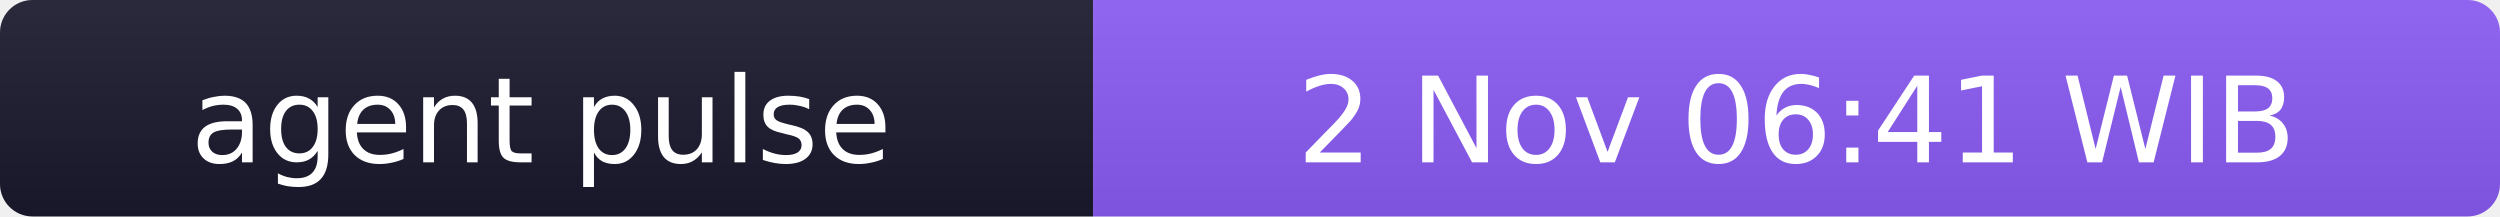
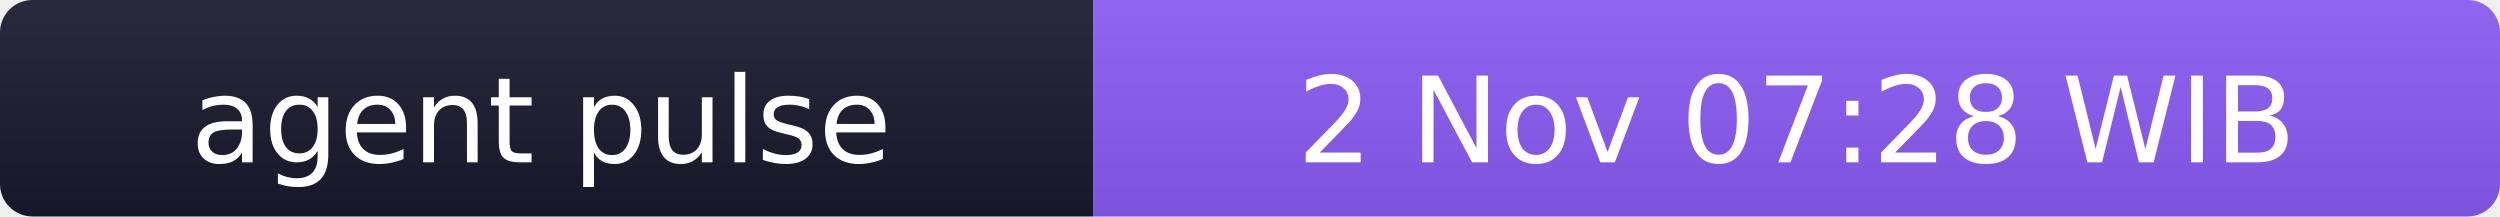
- <svg xmlns="http://www.w3.org/2000/svg" width="231" height="20" role="img" aria-label="agent pulse: 2 Nov 06:41 WIB">
+ <svg xmlns="http://www.w3.org/2000/svg" width="231" height="20" role="img" aria-label="agent pulse: 2 Nov 07:28 WIB">
  <linearGradient id="s" x2="0" y2="100%">
    <stop offset="0" stop-color="#bbb" stop-opacity=".1" />
    <stop offset="1" stop-opacity=".1" />
  </linearGradient>
  <clipPath id="r">
    <rect width="231" height="20" rx="3" fill="#fff" />
  </clipPath>
  <g clip-path="url(#r)">
    <rect width="101" height="20" fill="#1a1a2e" />
    <rect x="101" width="130" height="20" fill="#8b5cf6" />
    <rect width="231" height="20" fill="url(#s)" />
  </g>
  <g fill="#fff" text-anchor="middle" font-family="Verdana,Geneva,DejaVu Sans,sans-serif" font-size="11">
    <text x="50" y="15">agent pulse</text>
-     <text x="166" y="15">2 Nov 06:41 WIB</text>
+     <text x="166" y="15">2 Nov 07:28 WIB</text>
  </g>
</svg>
